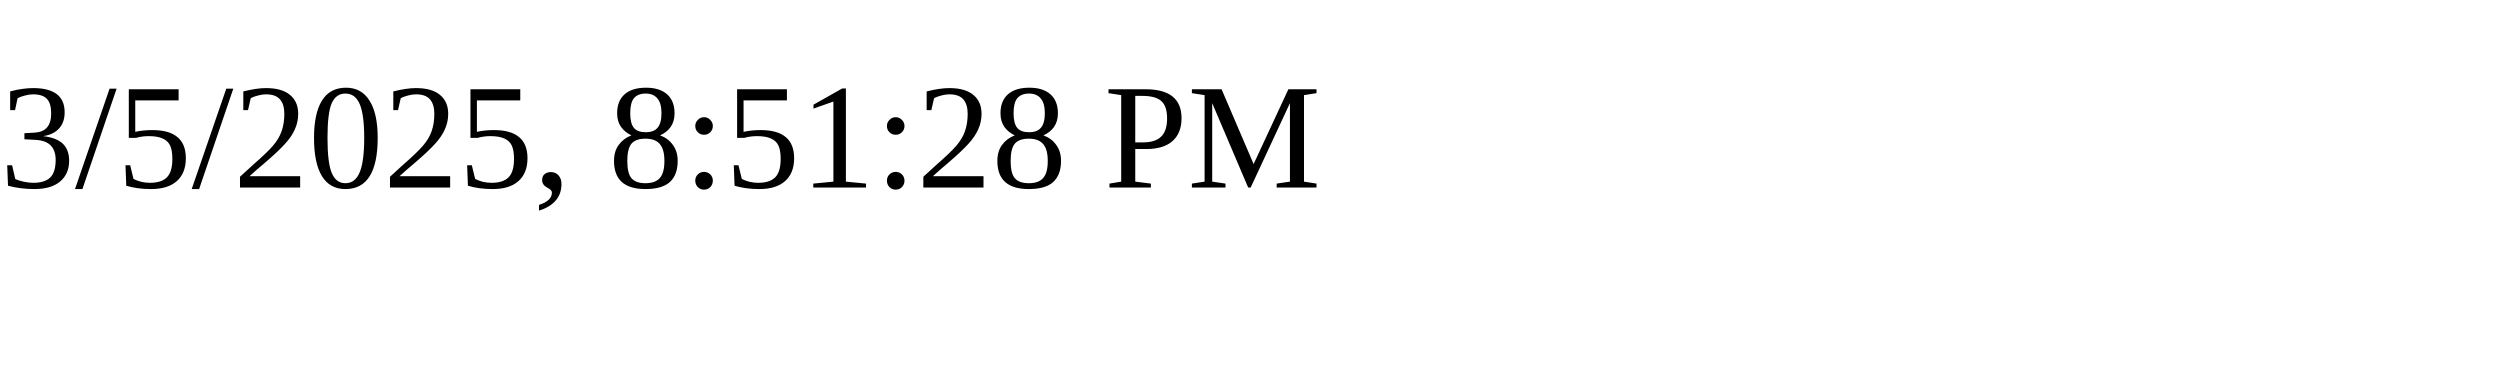
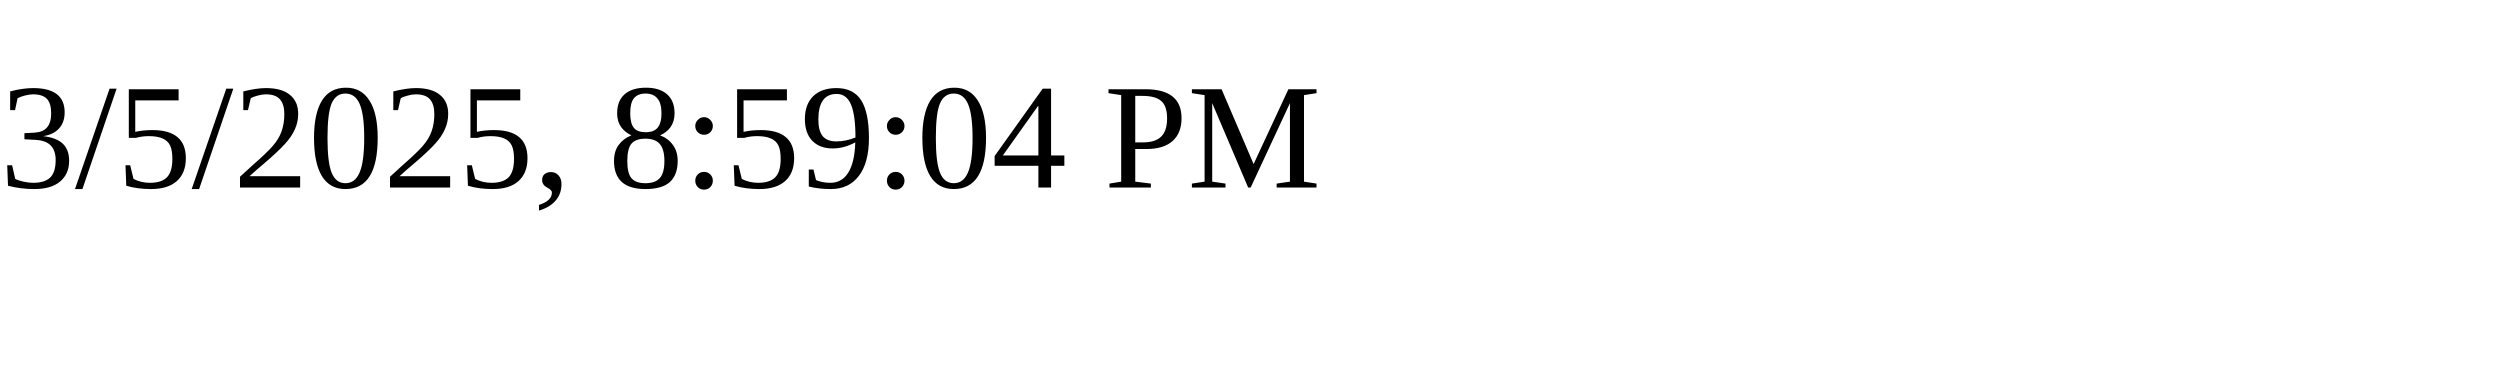
<svg xmlns="http://www.w3.org/2000/svg" height="30" width="200">
-   <text x="0" y="15">3/5/2025, 8:51:28 PM</text>
+   <text x="0" y="15">3/5/2025, 8:59:04 PM</text>
</svg>
